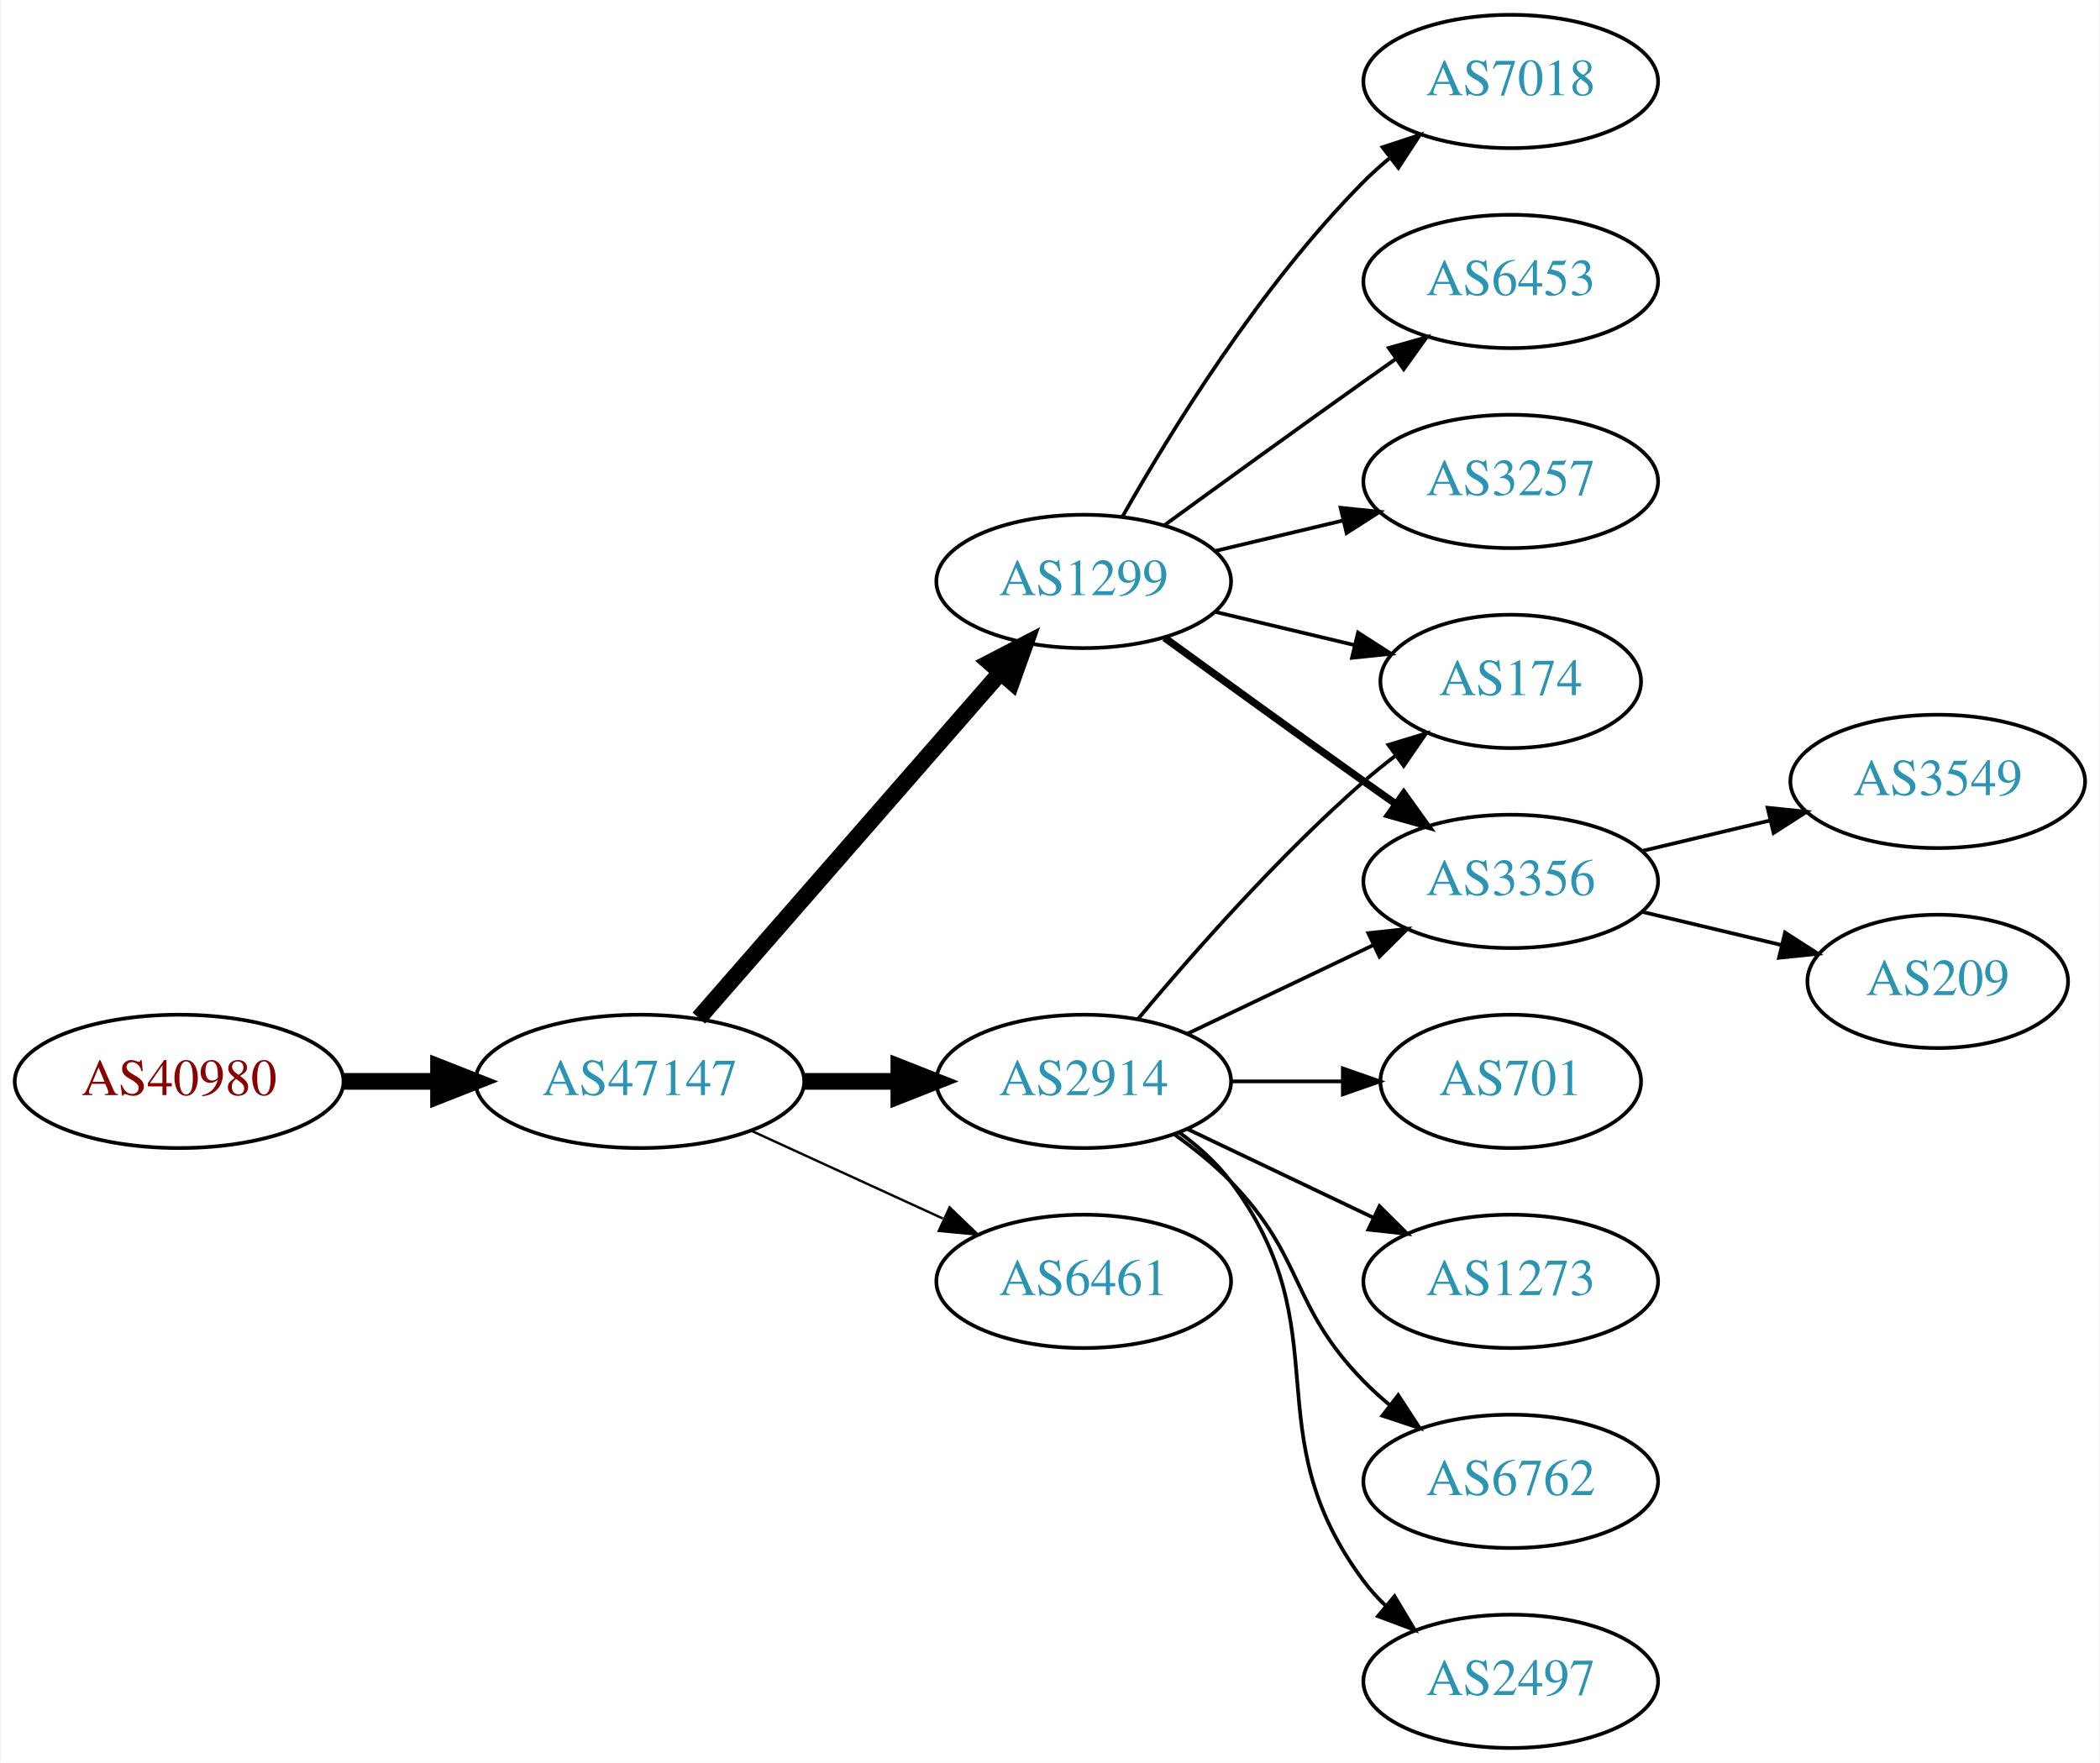
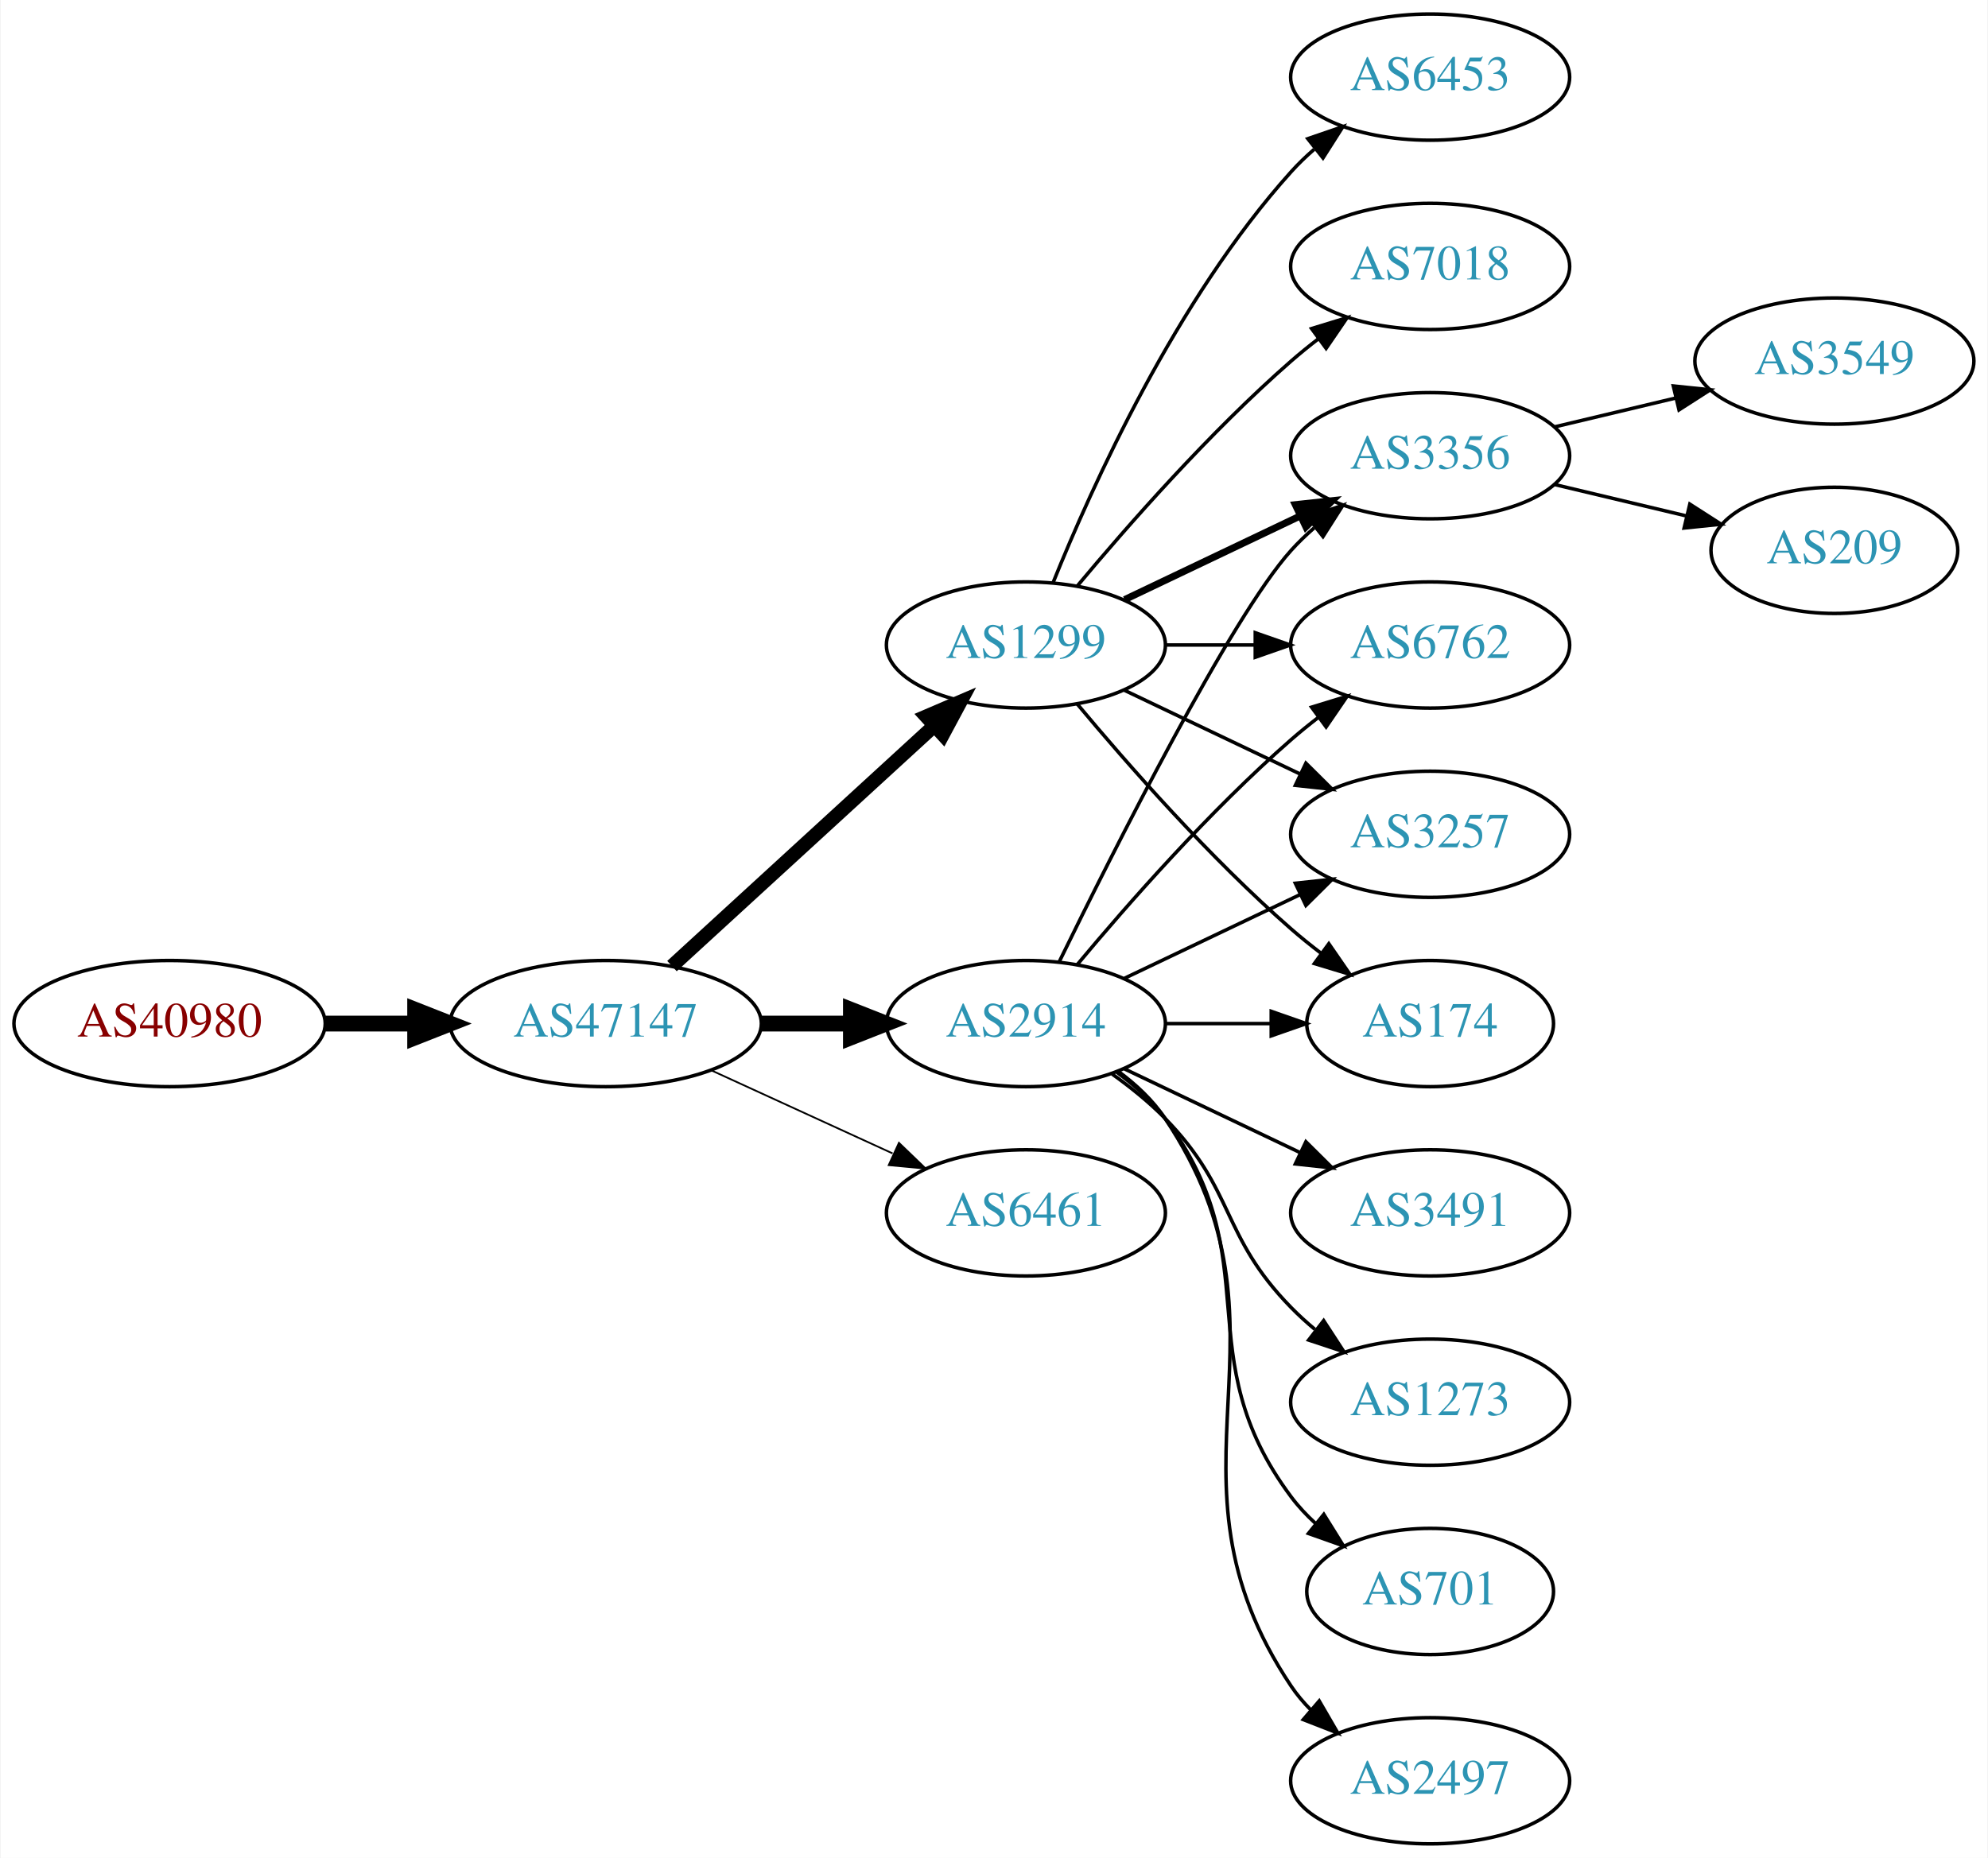
- <svg xmlns="http://www.w3.org/2000/svg" xmlns:xlink="http://www.w3.org/1999/xlink" width="567pt" height="476pt" viewBox="0.00 0.00 566.66 476.00">
-   <g id="graph0" class="graph" transform="scale(1 1) rotate(0) translate(4 472)">
-     <polygon fill="white" stroke="none" points="-4,4 -4,-472 562.663,-472 562.663,4 -4,4" />
+ <svg xmlns="http://www.w3.org/2000/svg" xmlns:xlink="http://www.w3.org/1999/xlink" width="567pt" height="530pt" viewBox="0.00 0.00 566.66 530.00">
+   <g id="graph0" class="graph" transform="scale(1 1) rotate(0) translate(4 526)">
+     <polygon fill="white" stroke="none" points="-4,4 -4,-526 562.663,-526 562.663,4 -4,4" />
    <g id="node1" class="node">
      <g id="a_node1">
        <a xlink:href="/asn/40980" xlink:title="AS40980 ~ powered by ANX [AT]">
-           <ellipse fill="#ffffff" stroke="black" cx="44.196" cy="-180" rx="44.393" ry="18" />
-           <text text-anchor="middle" x="44.196" y="-176.3" font-family="Times,serif" font-size="14.00" fill="#880000">AS40980</text>
+           <ellipse fill="#ffffff" stroke="black" cx="44.196" cy="-234" rx="44.393" ry="18" />
+           <text text-anchor="middle" x="44.196" y="-230.3" font-family="Times,serif" font-size="14.00" fill="#880000">AS40980</text>
        </a>
      </g>
    </g>
    <g id="node2" class="node">
      <g id="a_node2">
        <a xlink:href="/asn/47147" xlink:title="AS47147 ~ ANEXIA Internetdienstleistungs GmbH [AT]">
-           <ellipse fill="#ffffff" stroke="black" cx="168.588" cy="-180" rx="44.393" ry="18" />
-           <text text-anchor="middle" x="168.588" y="-176.3" font-family="Times,serif" font-size="14.00" fill="#2c94b3">AS47147</text>
+           <ellipse fill="#ffffff" stroke="black" cx="168.588" cy="-234" rx="44.393" ry="18" />
+           <text text-anchor="middle" x="168.588" y="-230.3" font-family="Times,serif" font-size="14.00" fill="#2c94b3">AS47147</text>
        </a>
      </g>
    </g>
    <g id="edge1" class="edge">
-       <path fill="none" stroke="black" stroke-width="4.5" d="M88.692,-180C96.898,-180 105.569,-180 114.041,-180" />
-       <polygon fill="black" stroke="black" stroke-width="4.5" points="114.233,-183.938 124.233,-180 114.233,-176.063 114.233,-183.938" />
+       <path fill="none" stroke="black" stroke-width="4.5" d="M88.692,-234C96.898,-234 105.569,-234 114.041,-234" />
+       <polygon fill="black" stroke="black" stroke-width="4.5" points="114.233,-237.938 124.233,-234 114.233,-230.063 114.233,-237.938" />
    </g>
    <g id="node3" class="node">
      <g id="a_node3">
        <a xlink:href="/asn/1299" xlink:title="AS1299 ~ Telia Carrier [EU]">
-           <ellipse fill="#ffffff" stroke="black" cx="288.431" cy="-315" rx="39.794" ry="18" />
-           <text text-anchor="middle" x="288.431" y="-311.3" font-family="Times,serif" font-size="14.00" fill="#2c94b3">AS1299</text>
+           <ellipse fill="#ffffff" stroke="black" cx="288.431" cy="-342" rx="39.794" ry="18" />
+           <text text-anchor="middle" x="288.431" y="-338.3" font-family="Times,serif" font-size="14.00" fill="#2c94b3">AS1299</text>
        </a>
      </g>
    </g>
    <g id="edge2" class="edge">
-       <path fill="none" stroke="black" stroke-width="4.5" d="M184.513,-197.098C205.056,-220.631 242.175,-263.155 265.771,-290.187" />
-       <polygon fill="black" stroke="black" stroke-width="4.5" points="263.085,-293.097 272.627,-298.041 269.017,-287.918 263.085,-293.097" />
+       <path fill="none" stroke="black" stroke-width="4" d="M187.486,-250.403C207.414,-268.667 239.772,-298.322 262.249,-318.921" />
+       <polygon fill="black" stroke="black" stroke-width="4" points="260.014,-321.62 269.751,-325.797 264.743,-316.46 260.014,-321.62" />
    </g>
    <g id="node4" class="node">
      <g id="a_node4">
-         <a xlink:href="/asn/2914" xlink:title="AS2914 ~ NTT America, Inc. [US]">
+         <a xlink:href="/asn/6461" xlink:title="AS6461 ~ Zayo Bandwidth [US]">
          <ellipse fill="#ffffff" stroke="black" cx="288.431" cy="-180" rx="39.794" ry="18" />
-           <text text-anchor="middle" x="288.431" y="-176.3" font-family="Times,serif" font-size="14.00" fill="#2c94b3">AS2914</text>
+           <text text-anchor="middle" x="288.431" y="-176.3" font-family="Times,serif" font-size="14.00" fill="#2c94b3">AS6461</text>
        </a>
      </g>
    </g>
    <g id="edge3" class="edge">
-       <path fill="none" stroke="black" stroke-width="4.5" d="M212.799,-180C221.112,-180 229.875,-180 238.357,-180" />
-       <polygon fill="black" stroke="black" stroke-width="4.5" points="238.516,-183.938 248.516,-180 238.516,-176.063 238.516,-183.938" />
+       <path fill="none" stroke="black" stroke-width="0.5" d="M198.718,-220.652C214.329,-213.498 233.727,-204.609 250.399,-196.97" />
+       <polygon fill="black" stroke="black" stroke-width="0.5" points="252.218,-199.986 259.851,-192.638 249.302,-193.622 252.218,-199.986" />
    </g>
    <g id="node5" class="node">
      <g id="a_node5">
-         <a xlink:href="/asn/6461" xlink:title="AS6461 ~ Zayo Bandwidth [US]">
-           <ellipse fill="#ffffff" stroke="black" cx="288.431" cy="-126" rx="39.794" ry="18" />
-           <text text-anchor="middle" x="288.431" y="-122.3" font-family="Times,serif" font-size="14.00" fill="#2c94b3">AS6461</text>
+         <a xlink:href="/asn/2914" xlink:title="AS2914 ~ NTT America, Inc. [US]">
+           <ellipse fill="#ffffff" stroke="black" cx="288.431" cy="-234" rx="39.794" ry="18" />
+           <text text-anchor="middle" x="288.431" y="-230.3" font-family="Times,serif" font-size="14.00" fill="#2c94b3">AS2914</text>
        </a>
      </g>
    </g>
    <g id="edge4" class="edge">
-       <path fill="none" stroke="black" stroke-width="0.643" d="M198.718,-166.652C214.329,-159.498 233.727,-150.609 250.399,-142.97" />
-       <polygon fill="black" stroke="black" stroke-width="0.643" points="252.218,-145.986 259.851,-138.638 249.302,-139.622 252.218,-145.986" />
+       <path fill="none" stroke="black" stroke-width="4.5" d="M212.799,-234C221.112,-234 229.875,-234 238.357,-234" />
+       <polygon fill="black" stroke="black" stroke-width="4.5" points="238.516,-237.938 248.516,-234 238.516,-230.063 238.516,-237.938" />
    </g>
    <g id="node6" class="node">
      <g id="a_node6">
+         <a xlink:href="/asn/6453" xlink:title="AS6453 ~ TATA COMMUNICATIONS (AMERICA) INC [US]">
+           <ellipse fill="#ffffff" stroke="black" cx="403.724" cy="-504" rx="39.794" ry="18" />
+           <text text-anchor="middle" x="403.724" y="-500.3" font-family="Times,serif" font-size="14.00" fill="#2c94b3">AS6453</text>
+         </a>
+       </g>
+     </g>
+     <g id="edge5" class="edge">
+       <path fill="none" stroke="black" d="M296.179,-359.787C307.23,-387.243 331.283,-440.578 364.077,-477 366.08,-479.224 368.298,-481.363 370.631,-483.397" />
+       <polygon fill="black" stroke="black" points="368.829,-486.433 378.85,-489.873 373.161,-480.935 368.829,-486.433" />
+     </g>
+     <g id="node7" class="node">
+       <g id="a_node7">
+         <a xlink:href="/asn/3356" xlink:title="AS3356 ~ Level 3 Parent, LLC [US]">
+           <ellipse fill="#ffffff" stroke="black" cx="403.724" cy="-396" rx="39.794" ry="18" />
+           <text text-anchor="middle" x="403.724" y="-392.3" font-family="Times,serif" font-size="14.00" fill="#2c94b3">AS3356</text>
+         </a>
+       </g>
+     </g>
+     <g id="edge6" class="edge">
+       <path fill="none" stroke="black" stroke-width="2" d="M316.567,-354.934C331.561,-362.081 350.382,-371.052 366.605,-378.785" />
+       <polygon fill="black" stroke="black" stroke-width="2" points="365.276,-382.028 375.809,-383.171 368.288,-375.709 365.276,-382.028" />
+     </g>
+     <g id="node8" class="node">
+       <g id="a_node8">
+         <a xlink:href="/asn/6762" xlink:title="AS6762 ~ TELECOM ITALIA SPARKLE S.p.A. [IT]">
+           <ellipse fill="#ffffff" stroke="black" cx="403.724" cy="-342" rx="39.794" ry="18" />
+           <text text-anchor="middle" x="403.724" y="-338.3" font-family="Times,serif" font-size="14.00" fill="#2c94b3">AS6762</text>
+         </a>
+       </g>
+     </g>
+     <g id="edge7" class="edge">
+       <path fill="none" stroke="black" d="M328.103,-342C336.306,-342 345.07,-342 353.602,-342" />
+       <polygon fill="black" stroke="black" points="353.841,-345.5 363.841,-342 353.841,-338.5 353.841,-345.5" />
+     </g>
+     <g id="node9" class="node">
+       <g id="a_node9">
+         <a xlink:href="/asn/3257" xlink:title="AS3257 ~ GTT [DE]">
+           <ellipse fill="#ffffff" stroke="black" cx="403.724" cy="-288" rx="39.794" ry="18" />
+           <text text-anchor="middle" x="403.724" y="-284.3" font-family="Times,serif" font-size="14.00" fill="#2c94b3">AS3257</text>
+         </a>
+       </g>
+     </g>
+     <g id="edge8" class="edge">
+       <path fill="none" stroke="black" d="M316.567,-329.066C331.561,-321.919 350.382,-312.948 366.605,-305.215" />
+       <polygon fill="black" stroke="black" points="368.288,-308.291 375.809,-300.829 365.276,-301.972 368.288,-308.291" />
+     </g>
+     <g id="node10" class="node">
+       <g id="a_node10">
        <a xlink:href="/asn/7018" xlink:title="AS7018 ~ AT&amp;T Services, Inc. [US]">
          <ellipse fill="#ffffff" stroke="black" cx="403.724" cy="-450" rx="39.794" ry="18" />
          <text text-anchor="middle" x="403.724" y="-446.3" font-family="Times,serif" font-size="14.00" fill="#2c94b3">AS7018</text>
        </a>
      </g>
    </g>
-     <g id="edge5" class="edge">
-       <path fill="none" stroke="black" d="M298.891,-332.49C311.672,-355.096 336.105,-394.886 364.077,-423 366.188,-425.121 368.484,-427.188 370.87,-429.171" />
-       <polygon fill="black" stroke="black" points="369.122,-432.242 379.185,-435.556 373.385,-426.69 369.122,-432.242" />
-     </g>
-     <g id="node7" class="node">
-       <g id="a_node7">
-         <a xlink:href="/asn/3356" xlink:title="AS3356 ~ Level 3 Parent, LLC [US]">
-           <ellipse fill="#ffffff" stroke="black" cx="403.724" cy="-234" rx="39.794" ry="18" />
-           <text text-anchor="middle" x="403.724" y="-230.3" font-family="Times,serif" font-size="14.00" fill="#2c94b3">AS3356</text>
-         </a>
-       </g>
-     </g>
-     <g id="edge6" class="edge">
-       <path fill="none" stroke="black" stroke-width="2" d="M310.279,-299.778C325.213,-288.909 345.827,-273.975 364.077,-261 366.898,-258.995 369.841,-256.915 372.789,-254.841" />
-       <polygon fill="black" stroke="black" stroke-width="2" points="374.835,-257.681 381.013,-249.074 370.816,-251.95 374.835,-257.681" />
-     </g>
-     <g id="node8" class="node">
-       <g id="a_node8">
-         <a xlink:href="/asn/6453" xlink:title="AS6453 ~ TATA COMMUNICATIONS (AMERICA) INC [US]">
-           <ellipse fill="#ffffff" stroke="black" cx="403.724" cy="-396" rx="39.794" ry="18" />
-           <text text-anchor="middle" x="403.724" y="-392.3" font-family="Times,serif" font-size="14.00" fill="#2c94b3">AS6453</text>
-         </a>
-       </g>
-     </g>
-     <g id="edge7" class="edge">
-       <path fill="none" stroke="black" d="M310.279,-330.222C325.213,-341.091 345.827,-356.025 364.077,-369 366.898,-371.005 369.841,-373.085 372.789,-375.159" />
-       <polygon fill="black" stroke="black" points="370.816,-378.05 381.013,-380.926 374.835,-372.319 370.816,-378.05" />
-     </g>
-     <g id="node9" class="node">
-       <g id="a_node9">
-         <a xlink:href="/asn/3257" xlink:title="AS3257 ~ GTT [DE]">
-           <ellipse fill="#ffffff" stroke="black" cx="403.724" cy="-342" rx="39.794" ry="18" />
-           <text text-anchor="middle" x="403.724" y="-338.3" font-family="Times,serif" font-size="14.00" fill="#2c94b3">AS3257</text>
-         </a>
-       </g>
-     </g>
-     <g id="edge8" class="edge">
-       <path fill="none" stroke="black" d="M324.038,-323.248C334.909,-325.838 347.064,-328.735 358.506,-331.462" />
-       <polygon fill="black" stroke="black" points="357.789,-334.889 368.328,-333.803 359.412,-328.08 357.789,-334.889" />
-     </g>
-     <g id="node10" class="node">
-       <g id="a_node10">
-         <a xlink:href="/asn/174" xlink:title="AS174 ~ Cogent Communications [US]">
-           <ellipse fill="#ffffff" stroke="black" cx="403.724" cy="-288" rx="35.194" ry="18" />
-           <text text-anchor="middle" x="403.724" y="-284.3" font-family="Times,serif" font-size="14.00" fill="#2c94b3">AS174</text>
-         </a>
-       </g>
-     </g>
    <g id="edge9" class="edge">
-       <path fill="none" stroke="black" d="M324.038,-306.752C335.833,-303.942 349.137,-300.771 361.405,-297.847" />
-       <polygon fill="black" stroke="black" points="362.494,-301.186 371.41,-295.463 360.871,-294.376 362.494,-301.186" />
-     </g>
-     <g id="edge13" class="edge">
-       <path fill="none" stroke="black" d="M316.567,-192.934C331.561,-200.081 350.382,-209.052 366.605,-216.785" />
-       <polygon fill="black" stroke="black" points="365.276,-220.028 375.809,-221.171 368.288,-213.709 365.276,-220.028" />
-     </g>
-     <g id="edge15" class="edge">
-       <path fill="none" stroke="black" d="M303.061,-196.817C317.343,-213.929 340.89,-240.745 364.077,-261 366.747,-263.332 369.62,-265.648 372.55,-267.886" />
-       <polygon fill="black" stroke="black" points="370.701,-270.87 380.841,-273.939 374.828,-265.216 370.701,-270.87" />
+       <path fill="none" stroke="black" d="M303.061,-358.817C317.343,-375.929 340.89,-402.745 364.077,-423 366.543,-425.154 369.182,-427.294 371.879,-429.372" />
+       <polygon fill="black" stroke="black" points="369.904,-432.264 380.033,-435.37 374.052,-426.625 369.904,-432.264" />
    </g>
    <g id="node11" class="node">
      <g id="a_node11">
+         <a xlink:href="/asn/174" xlink:title="AS174 ~ Cogent Communications [US]">
+           <ellipse fill="#ffffff" stroke="black" cx="403.724" cy="-234" rx="35.194" ry="18" />
+           <text text-anchor="middle" x="403.724" y="-230.3" font-family="Times,serif" font-size="14.00" fill="#2c94b3">AS174</text>
+         </a>
+       </g>
+     </g>
+     <g id="edge10" class="edge">
+       <path fill="none" stroke="black" d="M303.061,-325.183C317.343,-308.071 340.89,-281.255 364.077,-261 366.747,-258.668 369.62,-256.352 372.55,-254.114" />
+       <polygon fill="black" stroke="black" points="374.828,-256.784 380.841,-248.061 370.701,-251.13 374.828,-256.784" />
+     </g>
+     <g id="edge15" class="edge">
+       <path fill="none" stroke="black" d="M297.869,-251.511C313.487,-283.509 346.874,-349.893 364.077,-369 366.08,-371.224 368.298,-373.363 370.631,-375.397" />
+       <polygon fill="black" stroke="black" points="368.829,-378.433 378.85,-381.873 373.161,-372.935 368.829,-378.433" />
+     </g>
+     <g id="edge13" class="edge">
+       <path fill="none" stroke="black" d="M303.061,-250.817C317.343,-267.929 340.89,-294.745 364.077,-315 366.543,-317.154 369.182,-319.294 371.879,-321.372" />
+       <polygon fill="black" stroke="black" points="369.904,-324.264 380.033,-327.37 374.052,-318.625 369.904,-324.264" />
+     </g>
+     <g id="edge19" class="edge">
+       <path fill="none" stroke="black" d="M316.567,-246.934C331.561,-254.081 350.382,-263.052 366.605,-270.785" />
+       <polygon fill="black" stroke="black" points="365.276,-274.028 375.809,-275.171 368.288,-267.709 365.276,-274.028" />
+     </g>
+     <g id="edge20" class="edge">
+       <path fill="none" stroke="black" d="M328.103,-234C337.808,-234 348.299,-234 358.262,-234" />
+       <polygon fill="black" stroke="black" points="358.398,-237.5 368.398,-234 358.398,-230.5 358.398,-237.5" />
+     </g>
+     <g id="node14" class="node">
+       <g id="a_node14">
+         <a xlink:href="/asn/701" xlink:title="AS701 ~ UUNET [US]">
+           <ellipse fill="#ffffff" stroke="black" cx="403.724" cy="-72" rx="35.194" ry="18" />
+           <text text-anchor="middle" x="403.724" y="-68.3" font-family="Times,serif" font-size="14.00" fill="#2c94b3">AS701</text>
+         </a>
+       </g>
+     </g>
+     <g id="edge14" class="edge">
+       <path fill="none" stroke="black" d="M314.362,-220.118C319.438,-216.389 324.356,-211.984 328.077,-207 358.349,-166.458 333.806,-139.542 364.077,-99 366.085,-96.311 368.441,-93.791 370.982,-91.454" />
+       <polygon fill="black" stroke="black" points="373.397,-94.004 378.998,-85.011 369.011,-88.548 373.397,-94.004" />
+     </g>
+     <g id="node15" class="node">
+       <g id="a_node15">
        <a xlink:href="/asn/2497" xlink:title="AS2497 ~ Internet Initiative Japan Inc. [JP]">
          <ellipse fill="#ffffff" stroke="black" cx="403.724" cy="-18" rx="39.794" ry="18" />
          <text text-anchor="middle" x="403.724" y="-14.3" font-family="Times,serif" font-size="14.00" fill="#2c94b3">AS2497</text>
        </a>
      </g>
    </g>
-     <g id="edge10" class="edge">
-       <path fill="none" stroke="black" d="M314.362,-166.118C319.438,-162.389 324.356,-157.984 328.077,-153 358.349,-112.458 333.806,-85.542 364.077,-45 365.822,-42.664 367.829,-40.455 369.992,-38.383" />
-       <polygon fill="black" stroke="black" points="372.352,-40.973 377.793,-31.882 367.87,-35.595 372.352,-40.973" />
-     </g>
-     <g id="node12" class="node">
-       <g id="a_node12">
-         <a xlink:href="/asn/701" xlink:title="AS701 ~ UUNET [US]">
-           <ellipse fill="#ffffff" stroke="black" cx="403.724" cy="-180" rx="35.194" ry="18" />
-           <text text-anchor="middle" x="403.724" y="-176.3" font-family="Times,serif" font-size="14.00" fill="#2c94b3">AS701</text>
-         </a>
-       </g>
-     </g>
-     <g id="edge11" class="edge">
-       <path fill="none" stroke="black" d="M328.103,-180C337.808,-180 348.299,-180 358.262,-180" />
-       <polygon fill="black" stroke="black" points="358.398,-183.5 368.398,-180 358.398,-176.5 358.398,-183.5" />
-     </g>
-     <g id="node13" class="node">
-       <g id="a_node13">
+     <g id="edge16" class="edge">
+       <path fill="none" stroke="black" d="M314.75,-220.393C319.806,-216.649 324.617,-212.169 328.077,-207 369.102,-145.706 323.053,-106.294 364.077,-45 365.699,-42.577 367.618,-40.305 369.72,-38.19" />
+       <polygon fill="black" stroke="black" points="372.087,-40.771 377.405,-31.607 367.533,-35.454 372.087,-40.771" />
+     </g>
+     <g id="node16" class="node">
+       <g id="a_node16">
+         <a xlink:href="/asn/3491" xlink:title="AS3491 ~ PCCW Global, Inc. [US]">
+           <ellipse fill="#ffffff" stroke="black" cx="403.724" cy="-180" rx="39.794" ry="18" />
+           <text text-anchor="middle" x="403.724" y="-176.3" font-family="Times,serif" font-size="14.00" fill="#2c94b3">AS3491</text>
+         </a>
+       </g>
+     </g>
+     <g id="edge17" class="edge">
+       <path fill="none" stroke="black" d="M316.567,-221.066C331.561,-213.919 350.382,-204.948 366.605,-197.215" />
+       <polygon fill="black" stroke="black" points="368.288,-200.291 375.809,-192.829 365.276,-193.972 368.288,-200.291" />
+     </g>
+     <g id="node17" class="node">
+       <g id="a_node17">
        <a xlink:href="/asn/1273" xlink:title="AS1273 ~ Vodafone Group PLC [EU]">
          <ellipse fill="#ffffff" stroke="black" cx="403.724" cy="-126" rx="39.794" ry="18" />
          <text text-anchor="middle" x="403.724" y="-122.3" font-family="Times,serif" font-size="14.00" fill="#2c94b3">AS1273</text>
        </a>
      </g>
    </g>
+     <g id="edge18" class="edge">
+       <path fill="none" stroke="black" d="M313.025,-219.611C318.281,-215.852 323.613,-211.563 328.077,-207 348.25,-186.383 343.905,-173.617 364.077,-153 366.17,-150.861 368.453,-148.782 370.83,-146.79" />
+       <polygon fill="black" stroke="black" points="373.349,-149.268 379.13,-140.389 369.074,-143.725 373.349,-149.268" />
+     </g>
+     <g id="node12" class="node">
+       <g id="a_node12">
+         <a xlink:href="/asn/3549" xlink:title="AS3549 ~ Level 3 Parent, LLC [US]">
+           <ellipse fill="#ffffff" stroke="black" cx="519.017" cy="-423" rx="39.794" ry="18" />
+           <text text-anchor="middle" x="519.017" y="-419.3" font-family="Times,serif" font-size="14.00" fill="#2c94b3">AS3549</text>
+         </a>
+       </g>
+     </g>
+     <g id="edge11" class="edge">
+       <path fill="none" stroke="black" d="M439.331,-404.248C450.202,-406.838 462.357,-409.735 473.799,-412.462" />
+       <polygon fill="black" stroke="black" points="473.082,-415.889 483.621,-414.803 474.705,-409.08 473.082,-415.889" />
+     </g>
+     <g id="node13" class="node">
+       <g id="a_node13">
+         <a xlink:href="/asn/209" xlink:title="AS209 ~ CenturyLink Communications, LLC [US]">
+           <ellipse fill="#ffffff" stroke="black" cx="519.017" cy="-369" rx="35.194" ry="18" />
+           <text text-anchor="middle" x="519.017" y="-365.3" font-family="Times,serif" font-size="14.00" fill="#2c94b3">AS209</text>
+         </a>
+       </g>
+     </g>
    <g id="edge12" class="edge">
-       <path fill="none" stroke="black" d="M316.567,-167.066C331.561,-159.919 350.382,-150.948 366.605,-143.215" />
-       <polygon fill="black" stroke="black" points="368.288,-146.291 375.809,-138.829 365.276,-139.972 368.288,-146.291" />
-     </g>
-     <g id="node14" class="node">
-       <g id="a_node14">
-         <a xlink:href="/asn/6762" xlink:title="AS6762 ~ TELECOM ITALIA SPARKLE S.p.A. [IT]">
-           <ellipse fill="#ffffff" stroke="black" cx="403.724" cy="-72" rx="39.794" ry="18" />
-           <text text-anchor="middle" x="403.724" y="-68.3" font-family="Times,serif" font-size="14.00" fill="#2c94b3">AS6762</text>
-         </a>
-       </g>
-     </g>
-     <g id="edge14" class="edge">
-       <path fill="none" stroke="black" d="M313.025,-165.611C318.281,-161.852 323.613,-157.563 328.077,-153 348.25,-132.383 343.905,-119.617 364.077,-99 366.17,-96.861 368.453,-94.782 370.83,-92.79" />
-       <polygon fill="black" stroke="black" points="373.349,-95.268 379.13,-86.389 369.074,-89.725 373.349,-95.268" />
-     </g>
-     <g id="node15" class="node">
-       <g id="a_node15">
-         <a xlink:href="/asn/3549" xlink:title="AS3549 ~ Level 3 Parent, LLC [US]">
-           <ellipse fill="#ffffff" stroke="black" cx="519.017" cy="-261" rx="39.794" ry="18" />
-           <text text-anchor="middle" x="519.017" y="-257.3" font-family="Times,serif" font-size="14.00" fill="#2c94b3">AS3549</text>
-         </a>
-       </g>
-     </g>
-     <g id="edge16" class="edge">
-       <path fill="none" stroke="black" d="M439.331,-242.248C450.202,-244.838 462.357,-247.735 473.799,-250.462" />
-       <polygon fill="black" stroke="black" points="473.082,-253.889 483.621,-252.803 474.705,-247.08 473.082,-253.889" />
-     </g>
-     <g id="node16" class="node">
-       <g id="a_node16">
-         <a xlink:href="/asn/209" xlink:title="AS209 ~ CenturyLink Communications, LLC [US]">
-           <ellipse fill="#ffffff" stroke="black" cx="519.017" cy="-207" rx="35.194" ry="18" />
-           <text text-anchor="middle" x="519.017" y="-203.3" font-family="Times,serif" font-size="14.00" fill="#2c94b3">AS209</text>
-         </a>
-       </g>
-     </g>
-     <g id="edge17" class="edge">
-       <path fill="none" stroke="black" d="M439.331,-225.752C451.125,-222.942 464.43,-219.771 476.698,-216.847" />
-       <polygon fill="black" stroke="black" points="477.787,-220.186 486.703,-214.463 476.164,-213.376 477.787,-220.186" />
+       <path fill="none" stroke="black" d="M439.331,-387.752C451.125,-384.942 464.43,-381.771 476.698,-378.847" />
+       <polygon fill="black" stroke="black" points="477.787,-382.186 486.703,-376.463 476.164,-375.376 477.787,-382.186" />
    </g>
  </g>
</svg>
